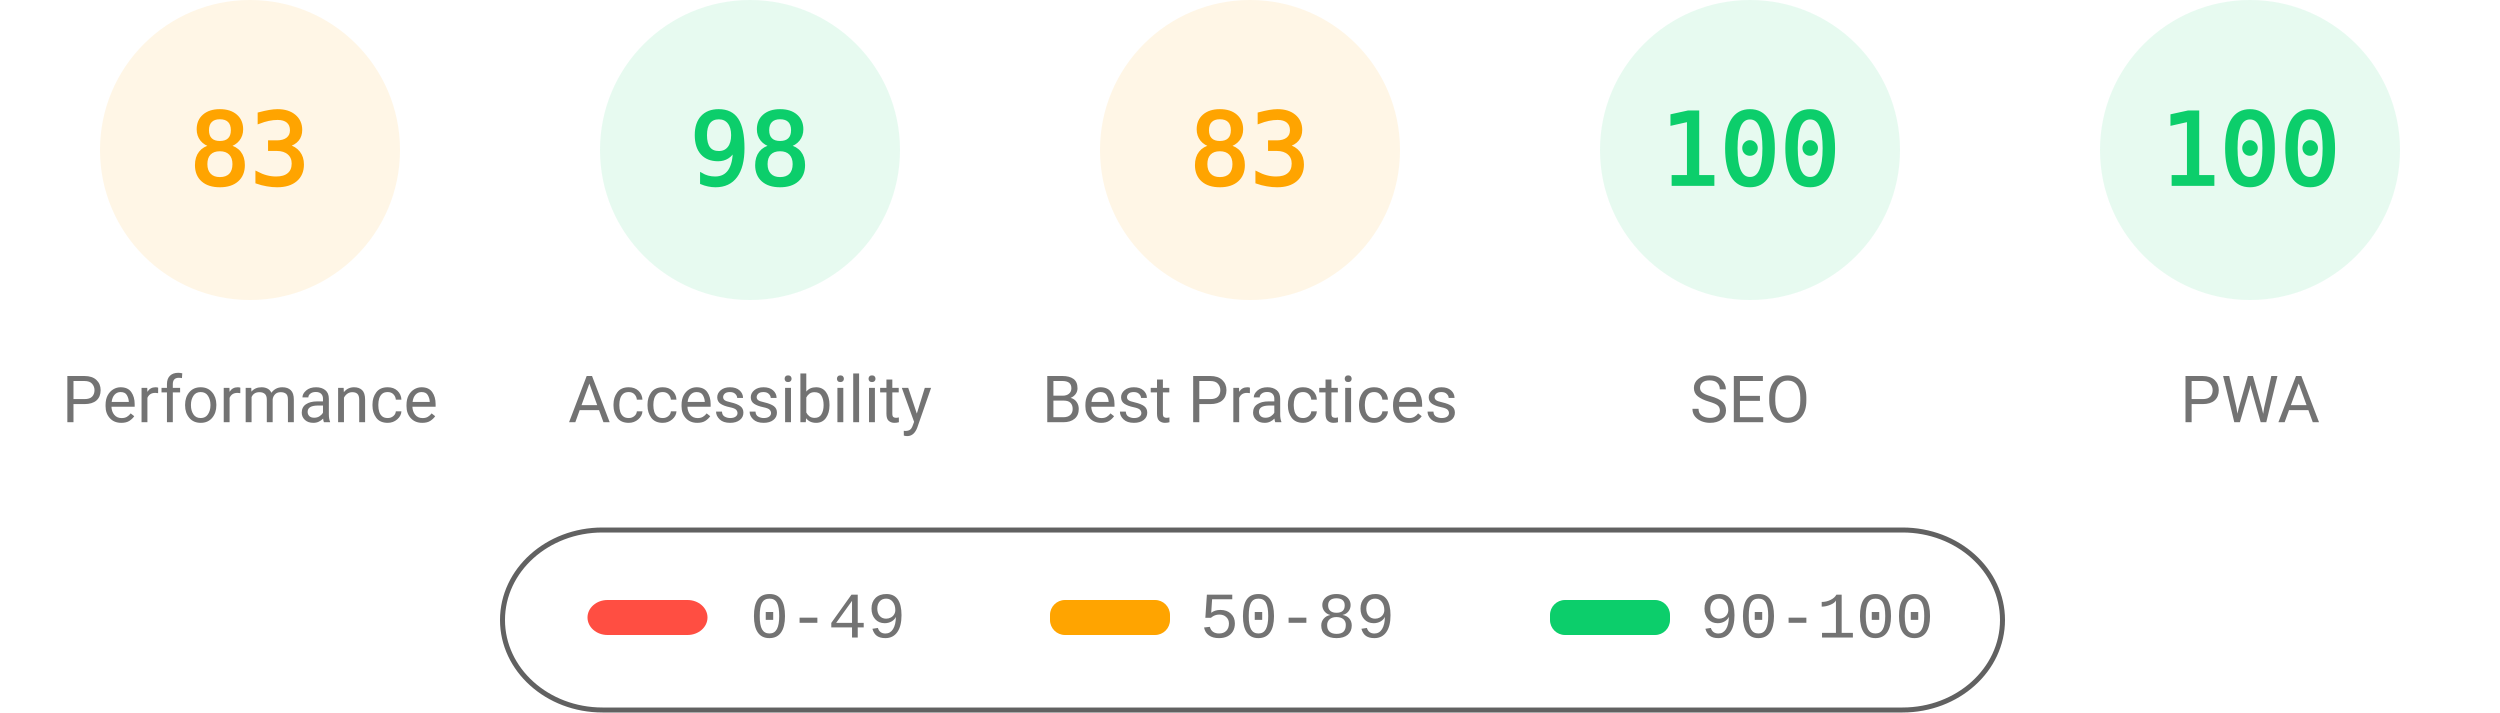
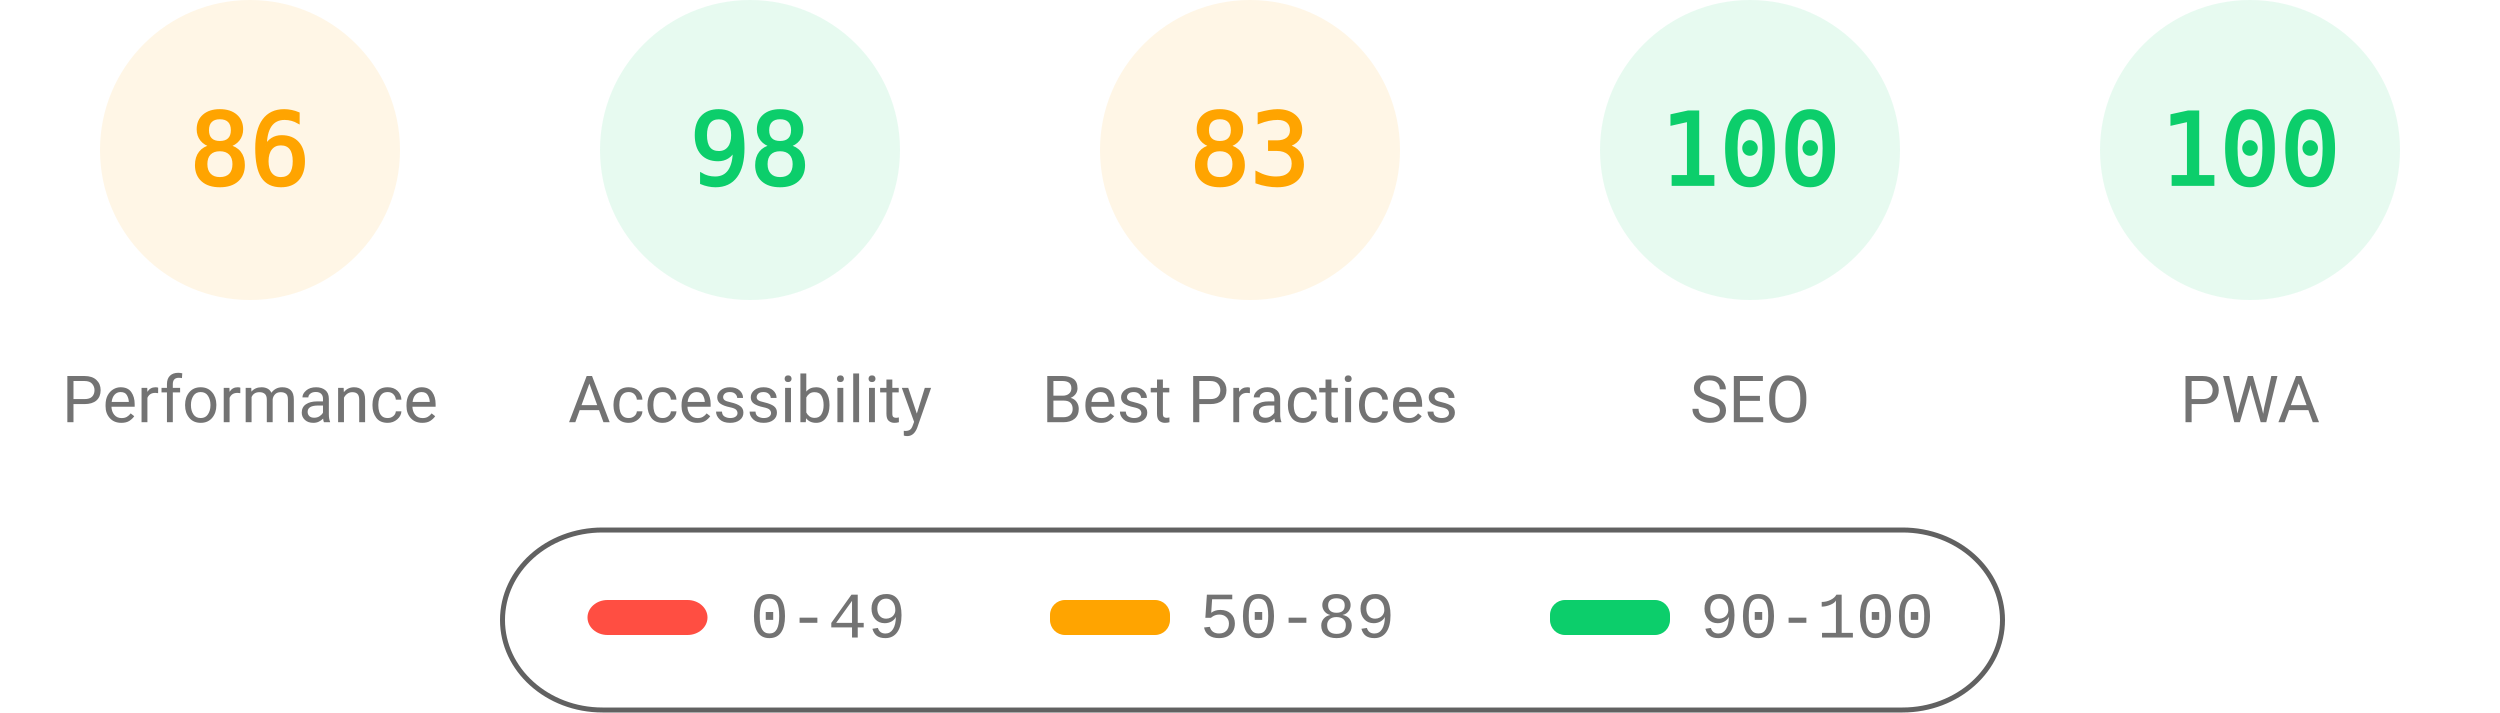
<svg xmlns="http://www.w3.org/2000/svg" fill="none" width="1000" height="285">
  <style>.gauge-base{opacity:.1}.gauge-arc{fill:none;animation-delay:250ms;stroke-linecap:round;transform:rotate(-90deg);transform-origin:100px 60px;animation:load-gauge 1s ease forwards}.guage-text{font-size:40px;font-family:monospace;text-align:center}.guage-red{color:#ff4e42;fill:#ff4e42;stroke:#ff4e42}.guage-orange{color:#ffa400;fill:#ffa400;stroke:#ffa400}.guage-green{color:#0cce6b;fill:#0cce6b;stroke:#0cce6b}.guage-undefined{color:#5c5c5c;fill:#5c5c5c;stroke:#5c5c5c}.guage-title{color:#737373;fill:#737373;stroke:none;font-size:26px;line-height:26px;font-family:Roboto,Halvetica,Arial,sans-serif}@keyframes load-gauge{from{stroke-dasharray:0 352.858}}</style>
  <svg class="guage-div guage-perf guage-orange" viewBox="0 0 200 200" width="200" height="200">
    <circle class="gauge-base" r="56" cx="100" cy="60" stroke-width="8" />
-     <circle class="gauge-arc guage-arc-1" r="56" cx="100" cy="60" stroke-width="8" style="stroke-dasharray:292.042,351.858" />
-     <text class="guage-text" x="100" y="60" alignment-baseline="central" dominant-baseline="central" text-anchor="middle">83</text>
+     <circle class="gauge-arc guage-arc-1" r="56" cx="100" cy="60" stroke-width="8" style="stroke-dasharray:302.598,351.858" />
+     <text class="guage-text" x="100" y="60" alignment-baseline="central" dominant-baseline="central" text-anchor="middle">86</text>
    <text class="guage-title" x="100" y="160" alignment-baseline="central" dominant-baseline="central" text-anchor="middle">Performance</text>
  </svg>
  <svg class="guage-div guage-acc guage-green" viewBox="0 0 200 200" width="200" height="200" x="200">
    <circle class="gauge-base" r="56" cx="100" cy="60" stroke-width="8" />
    <circle class="gauge-arc guage-arc-2" r="56" cx="100" cy="60" stroke-width="8" style="stroke-dasharray:344.821,351.858" />
    <text class="guage-text" x="100" y="60" alignment-baseline="central" dominant-baseline="central" text-anchor="middle">98</text>
    <text class="guage-title" x="100" y="160" alignment-baseline="central" dominant-baseline="central" text-anchor="middle">Accessibility</text>
  </svg>
  <svg class="guage-div guage-best guage-orange" viewBox="0 0 200 200" width="200" height="200" x="400">
    <circle class="gauge-base" r="56" cx="100" cy="60" stroke-width="8" />
    <circle class="gauge-arc guage-arc-3" r="56" cx="100" cy="60" stroke-width="8" style="stroke-dasharray:292.042,351.858" />
    <text class="guage-text" x="100" y="60" alignment-baseline="central" dominant-baseline="central" text-anchor="middle">83</text>
    <text class="guage-title" x="100" y="160" alignment-baseline="central" dominant-baseline="central" text-anchor="middle">Best Practices</text>
  </svg>
  <svg class="guage-div guage-seo guage-green" viewBox="0 0 200 200" width="200" height="200" x="600">
    <circle class="gauge-base" r="56" cx="100" cy="60" stroke-width="8" />
    <circle class="gauge-arc guage-arc-4" r="56" cx="100" cy="60" stroke-width="8" style="stroke-dasharray:351.858,351.858" />
    <text class="guage-text" x="100" y="60" alignment-baseline="central" dominant-baseline="central" text-anchor="middle">100</text>
    <text class="guage-title" x="100" y="160" alignment-baseline="central" dominant-baseline="central" text-anchor="middle">SEO</text>
  </svg>
  <svg class="guage-div guage-pwa guage-green" viewBox="0 0 200 200" width="200" height="200" x="800">
    <circle class="gauge-base" r="56" cx="100" cy="60" stroke-width="8" />
    <circle class="gauge-arc guage-arc-4" r="56" cx="100" cy="60" stroke-width="8" style="stroke-dasharray:351.858,351.858" />
    <text class="guage-text" x="100" y="60" alignment-baseline="central" dominant-baseline="central" text-anchor="middle">100</text>
    <text class="guage-title" x="100" y="160" alignment-baseline="central" dominant-baseline="central" text-anchor="middle">PWA</text>
  </svg>
  <svg width="604" height="76" x="200" y="210">
    <path fill="none" id="canvas_background" d="M-1-1h604v80H-1z" />
    <rect fill-opacity="0" stroke="#616161" stroke-width="2" rx="40" id="svg_2" height="72" width="600" y="2" x="1" fill="#000" />
    <rect stroke="#000" rx="8" id="svg_3" height="14" width="48" y="30" x="35" stroke-opacity="null" stroke-width="0" fill="#ff4e42" />
    <rect stroke="#000" rx="6" id="svg_4" height="14" width="48" y="30" x="220" stroke-opacity="null" stroke-width="0" fill="#ffa400" />
    <rect stroke="#000" rx="6" id="svg_5" height="14" width="48" y="30" x="420" stroke-opacity="null" stroke-width="0" fill="#0cce6b" />
    <text xml:space="preserve" text-anchor="start" font-family="'Courier New', Courier, monospace" font-size="26" id="svg_6" y="45" x="100" stroke-opacity="null" stroke-width="0" stroke="#000" fill="#737373">0-49</text>
    <text xml:space="preserve" text-anchor="start" font-family="'Courier New', Courier, monospace" font-size="26" id="svg_7" y="45" x="280" stroke-opacity="null" stroke-width="0" stroke="#000" fill="#737373">50-89</text>
    <text xml:space="preserve" text-anchor="start" font-family="'Courier New', Courier, monospace" font-size="26" id="svg_8" y="45" x="480" stroke-opacity="null" stroke-width="0" stroke="#000" fill="#737373">90-100</text>
  </svg>
</svg>
